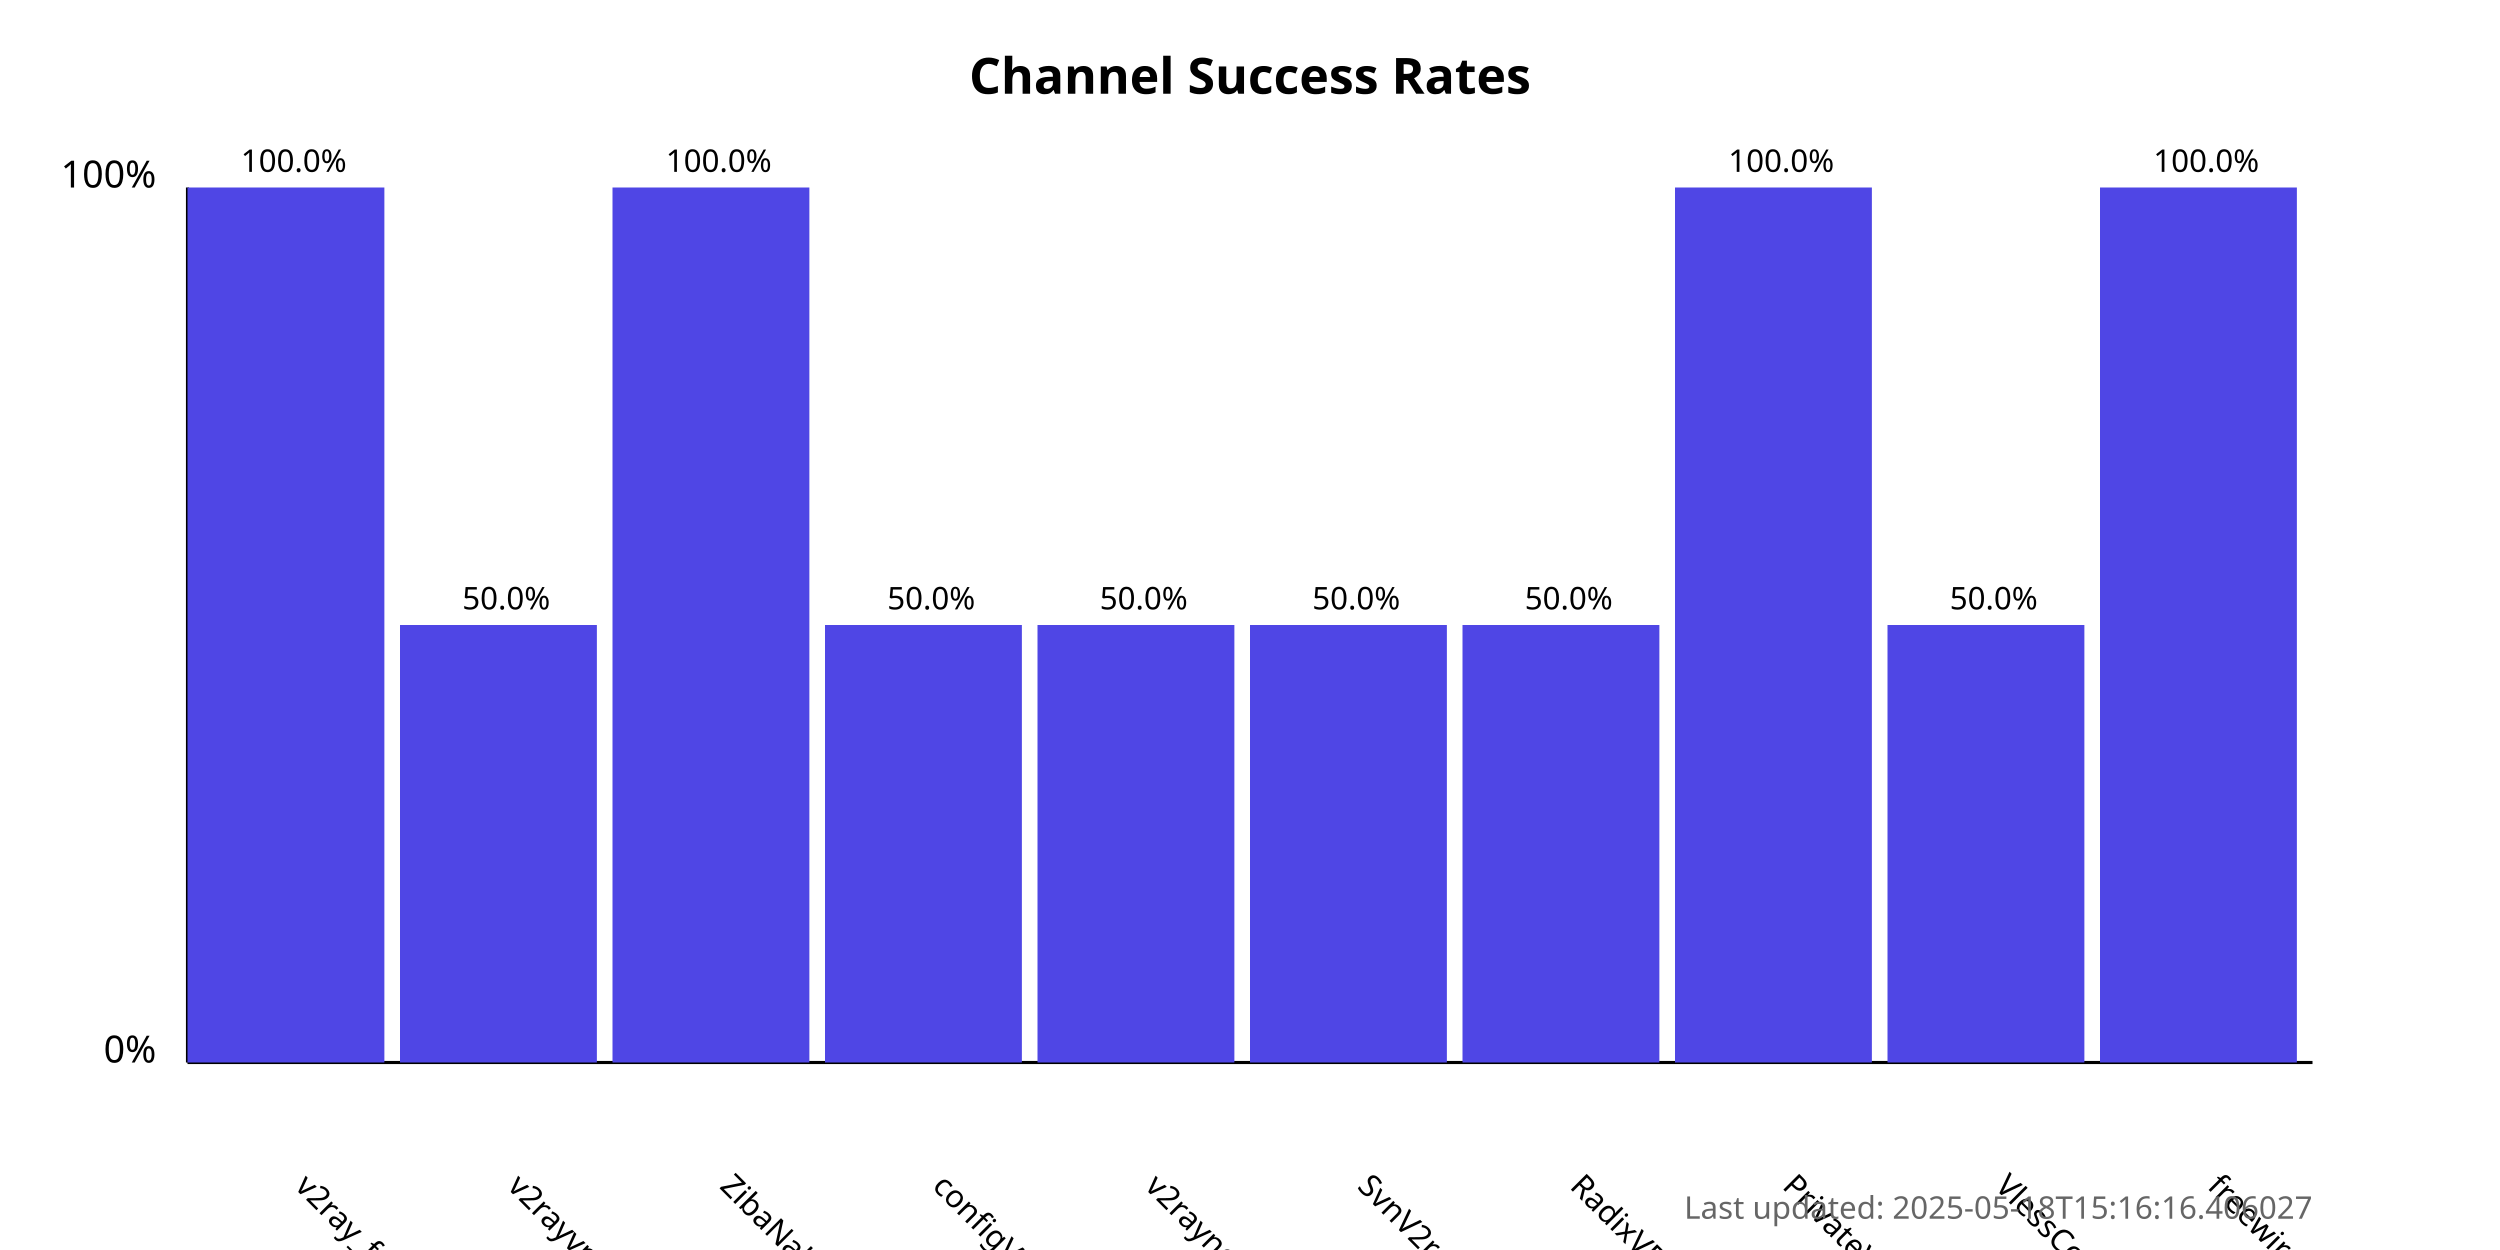
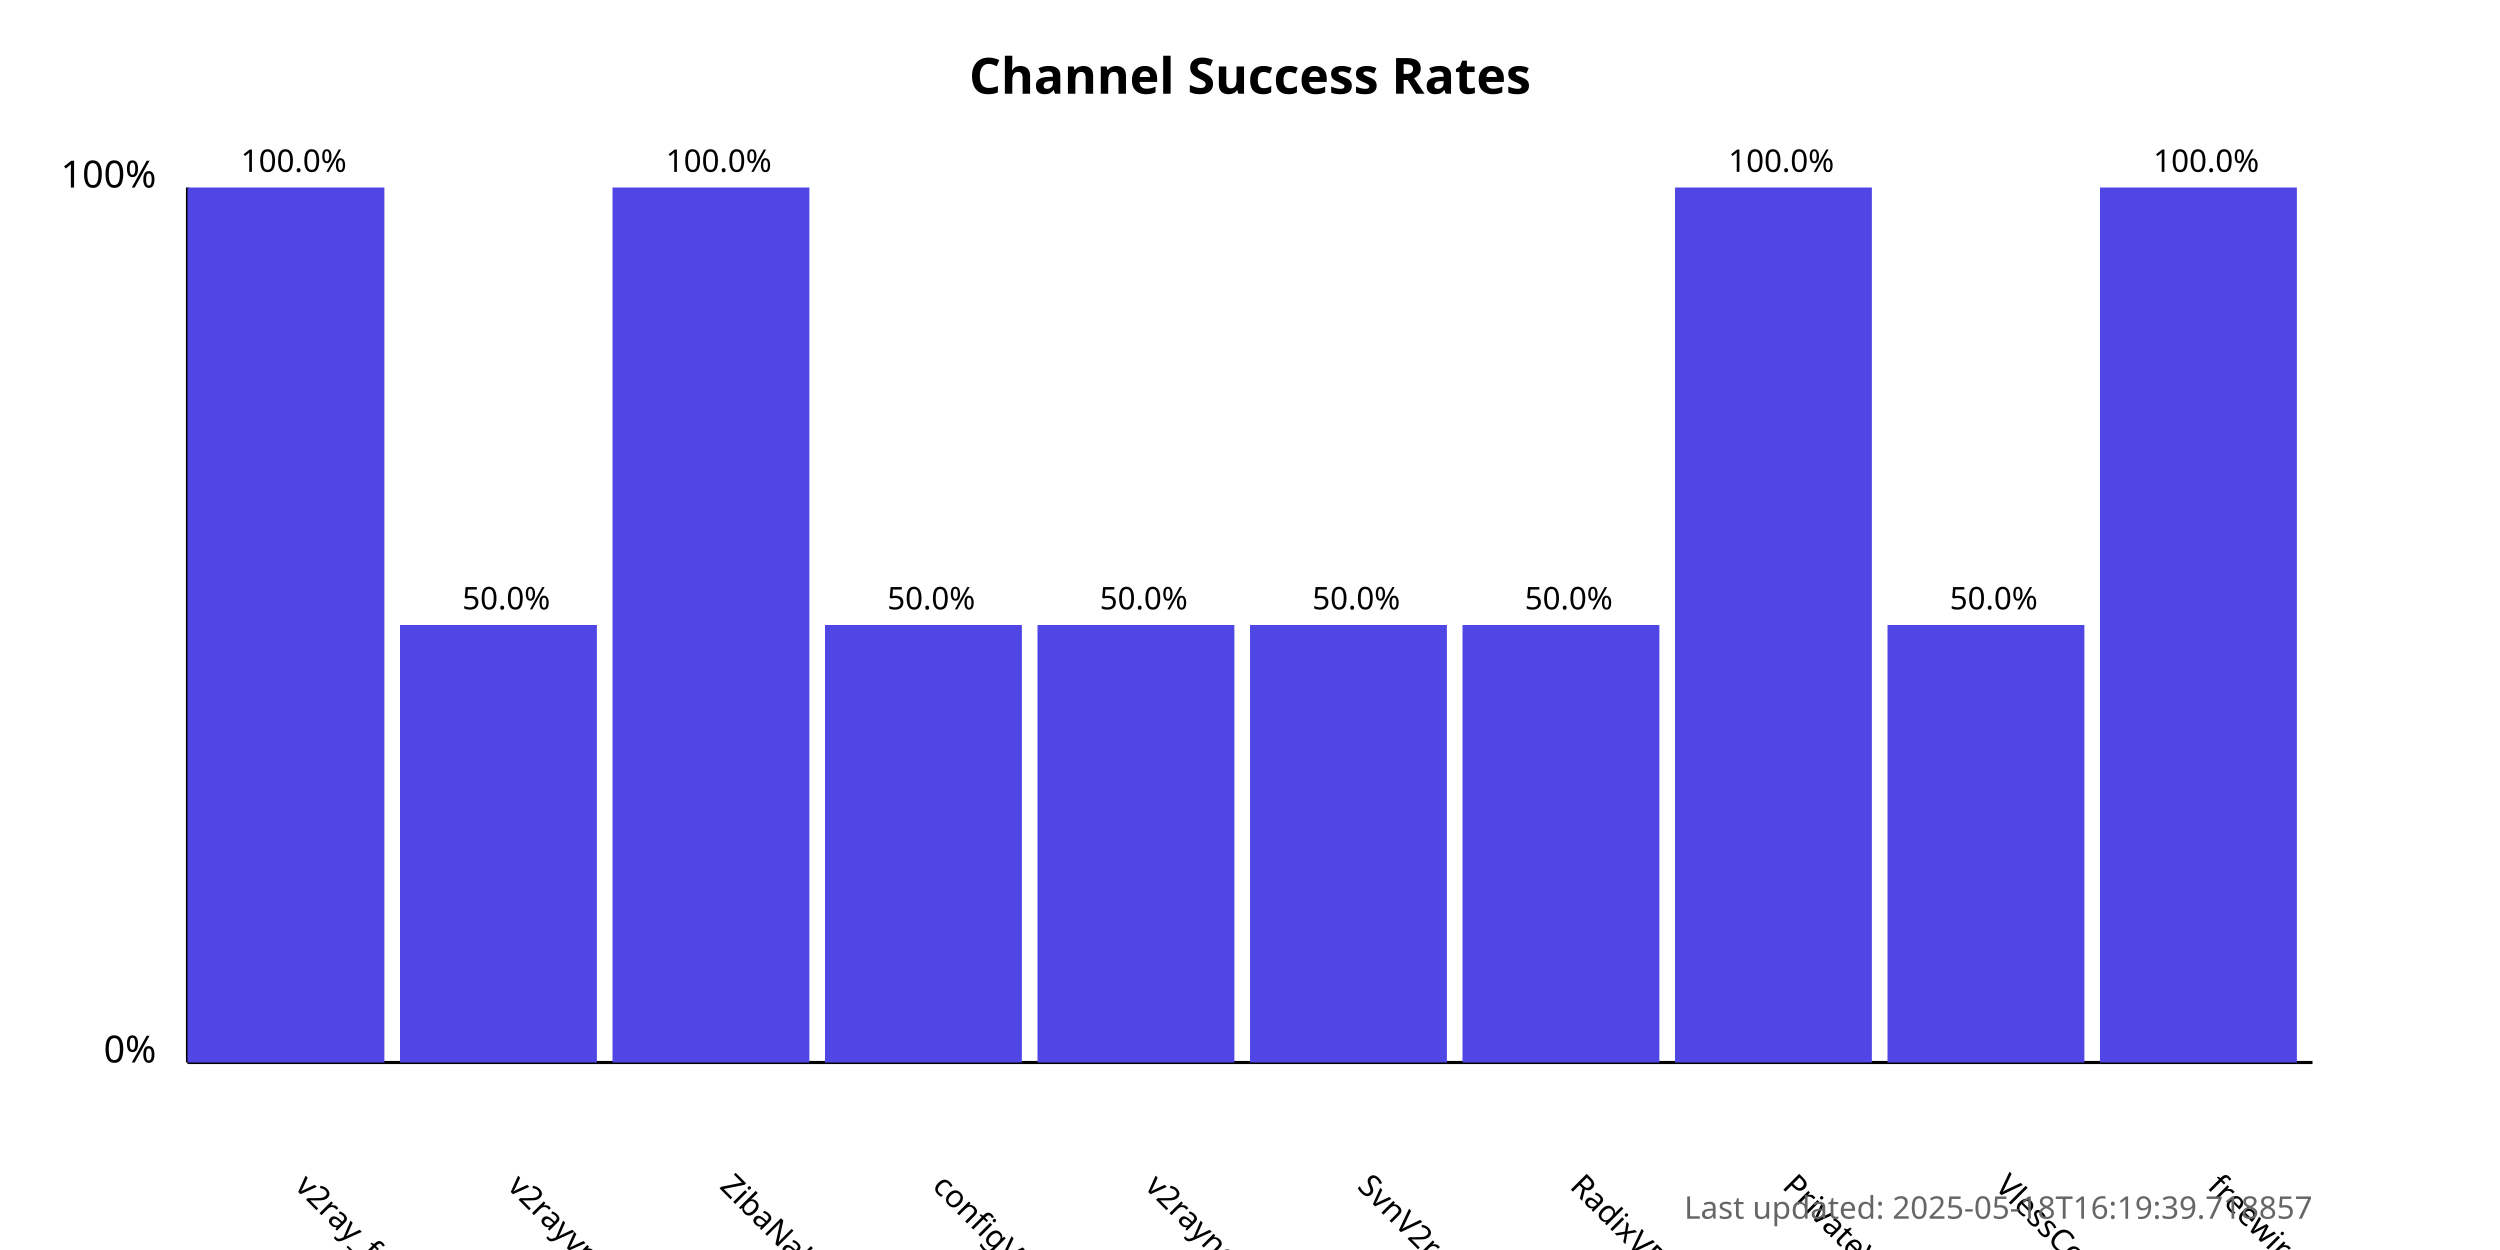
<svg xmlns="http://www.w3.org/2000/svg" width="800" height="400">
  <style>
            .chart-title { font: bold 16px sans-serif; }
            .axis-label { font: 12px sans-serif; }
            .tick-label { font: 10px sans-serif; }
            .bar { fill: #4f46e5; }
            .bar:hover { fill: #6366f1; }
            .timestamp { font: 10px sans-serif; fill: #666; }
        </style>
  <text x="400.0" y="30" text-anchor="middle" class="chart-title">
            Channel Success Rates
        </text>
  <line x1="60" y1="340" x2="60" y2="60" stroke="black" stroke-width="1" />
  <line x1="60" y1="340" x2="740" y2="340" stroke="black" stroke-width="1" />
  <text x="50" y="340" text-anchor="end" class="axis-label">0%</text>
  <text x="50" y="60" text-anchor="end" class="axis-label">100%</text>
  <g>
    <rect x="60" y="60.0" width="63.0" height="280.0" class="bar" />
    <text x="94.0" y="380" transform="rotate(45, 94.0, 380)" text-anchor="start" class="tick-label">
                v2ray_free_conf
            </text>
    <text x="94.0" y="55.0" text-anchor="middle" class="tick-label">
                100.0%
            </text>
  </g>
  <g>
    <rect x="128.0" y="200.0" width="63.0" height="140.0" class="bar" />
    <text x="162.0" y="380" transform="rotate(45, 162.0, 380)" text-anchor="start" class="tick-label">
                v2rayvpno
            </text>
    <text x="162.0" y="195.0" text-anchor="middle" class="tick-label">
                50.0%
            </text>
  </g>
  <g>
    <rect x="196.0" y="60.0" width="63.0" height="280.0" class="bar" />
    <text x="230.0" y="380" transform="rotate(45, 230.0, 380)" text-anchor="start" class="tick-label">
                ZibaNabz
            </text>
    <text x="230.0" y="55.0" text-anchor="middle" class="tick-label">
                100.0%
            </text>
  </g>
  <g>
    <rect x="264.0" y="200.0" width="63.0" height="140.0" class="bar" />
    <text x="298.0" y="380" transform="rotate(45, 298.0, 380)" text-anchor="start" class="tick-label">
                configV2rayForFree
            </text>
    <text x="298.0" y="195.0" text-anchor="middle" class="tick-label">
                50.0%
            </text>
  </g>
  <g>
    <rect x="332.0" y="200.0" width="63.0" height="140.0" class="bar" />
    <text x="366.0" y="380" transform="rotate(45, 366.0, 380)" text-anchor="start" class="tick-label">
                v2rayngvpn
            </text>
    <text x="366.0" y="195.0" text-anchor="middle" class="tick-label">
                50.0%
            </text>
  </g>
  <g>
    <rect x="400.0" y="200.0" width="63.0" height="140.0" class="bar" />
    <text x="434.0" y="380" transform="rotate(45, 434.0, 380)" text-anchor="start" class="tick-label">
                SvnV2ray
            </text>
    <text x="434.0" y="195.0" text-anchor="middle" class="tick-label">
                50.0%
            </text>
  </g>
  <g>
    <rect x="468.0" y="200.0" width="63.0" height="140.0" class="bar" />
    <text x="502.0" y="380" transform="rotate(45, 502.0, 380)" text-anchor="start" class="tick-label">
                RadixVPN
            </text>
    <text x="502.0" y="195.0" text-anchor="middle" class="tick-label">
                50.0%
            </text>
  </g>
  <g>
    <rect x="536.0" y="60.0" width="63.0" height="280.0" class="bar" />
    <text x="570.0" y="380" transform="rotate(45, 570.0, 380)" text-anchor="start" class="tick-label">
                PrivateVPNs
            </text>
    <text x="570.0" y="55.0" text-anchor="middle" class="tick-label">
                100.0%
            </text>
  </g>
  <g>
    <rect x="604.0" y="200.0" width="63.0" height="140.0" class="bar" />
    <text x="638.0" y="380" transform="rotate(45, 638.0, 380)" text-anchor="start" class="tick-label">
                VlessConfig
            </text>
    <text x="638.0" y="195.0" text-anchor="middle" class="tick-label">
                50.0%
            </text>
  </g>
  <g>
    <rect x="672.0" y="60.0" width="63.0" height="280.0" class="bar" />
    <text x="706.0" y="380" transform="rotate(45, 706.0, 380)" text-anchor="start" class="tick-label">
                freewireguard
            </text>
    <text x="706.0" y="55.0" text-anchor="middle" class="tick-label">
                100.0%
            </text>
  </g>
  <text x="740" y="390" text-anchor="end" class="timestamp">
-             Last updated: 2025-05-18T15:16:16.406027
+             Last updated: 2025-05-18T16:19:39.718857
        </text>
</svg>
